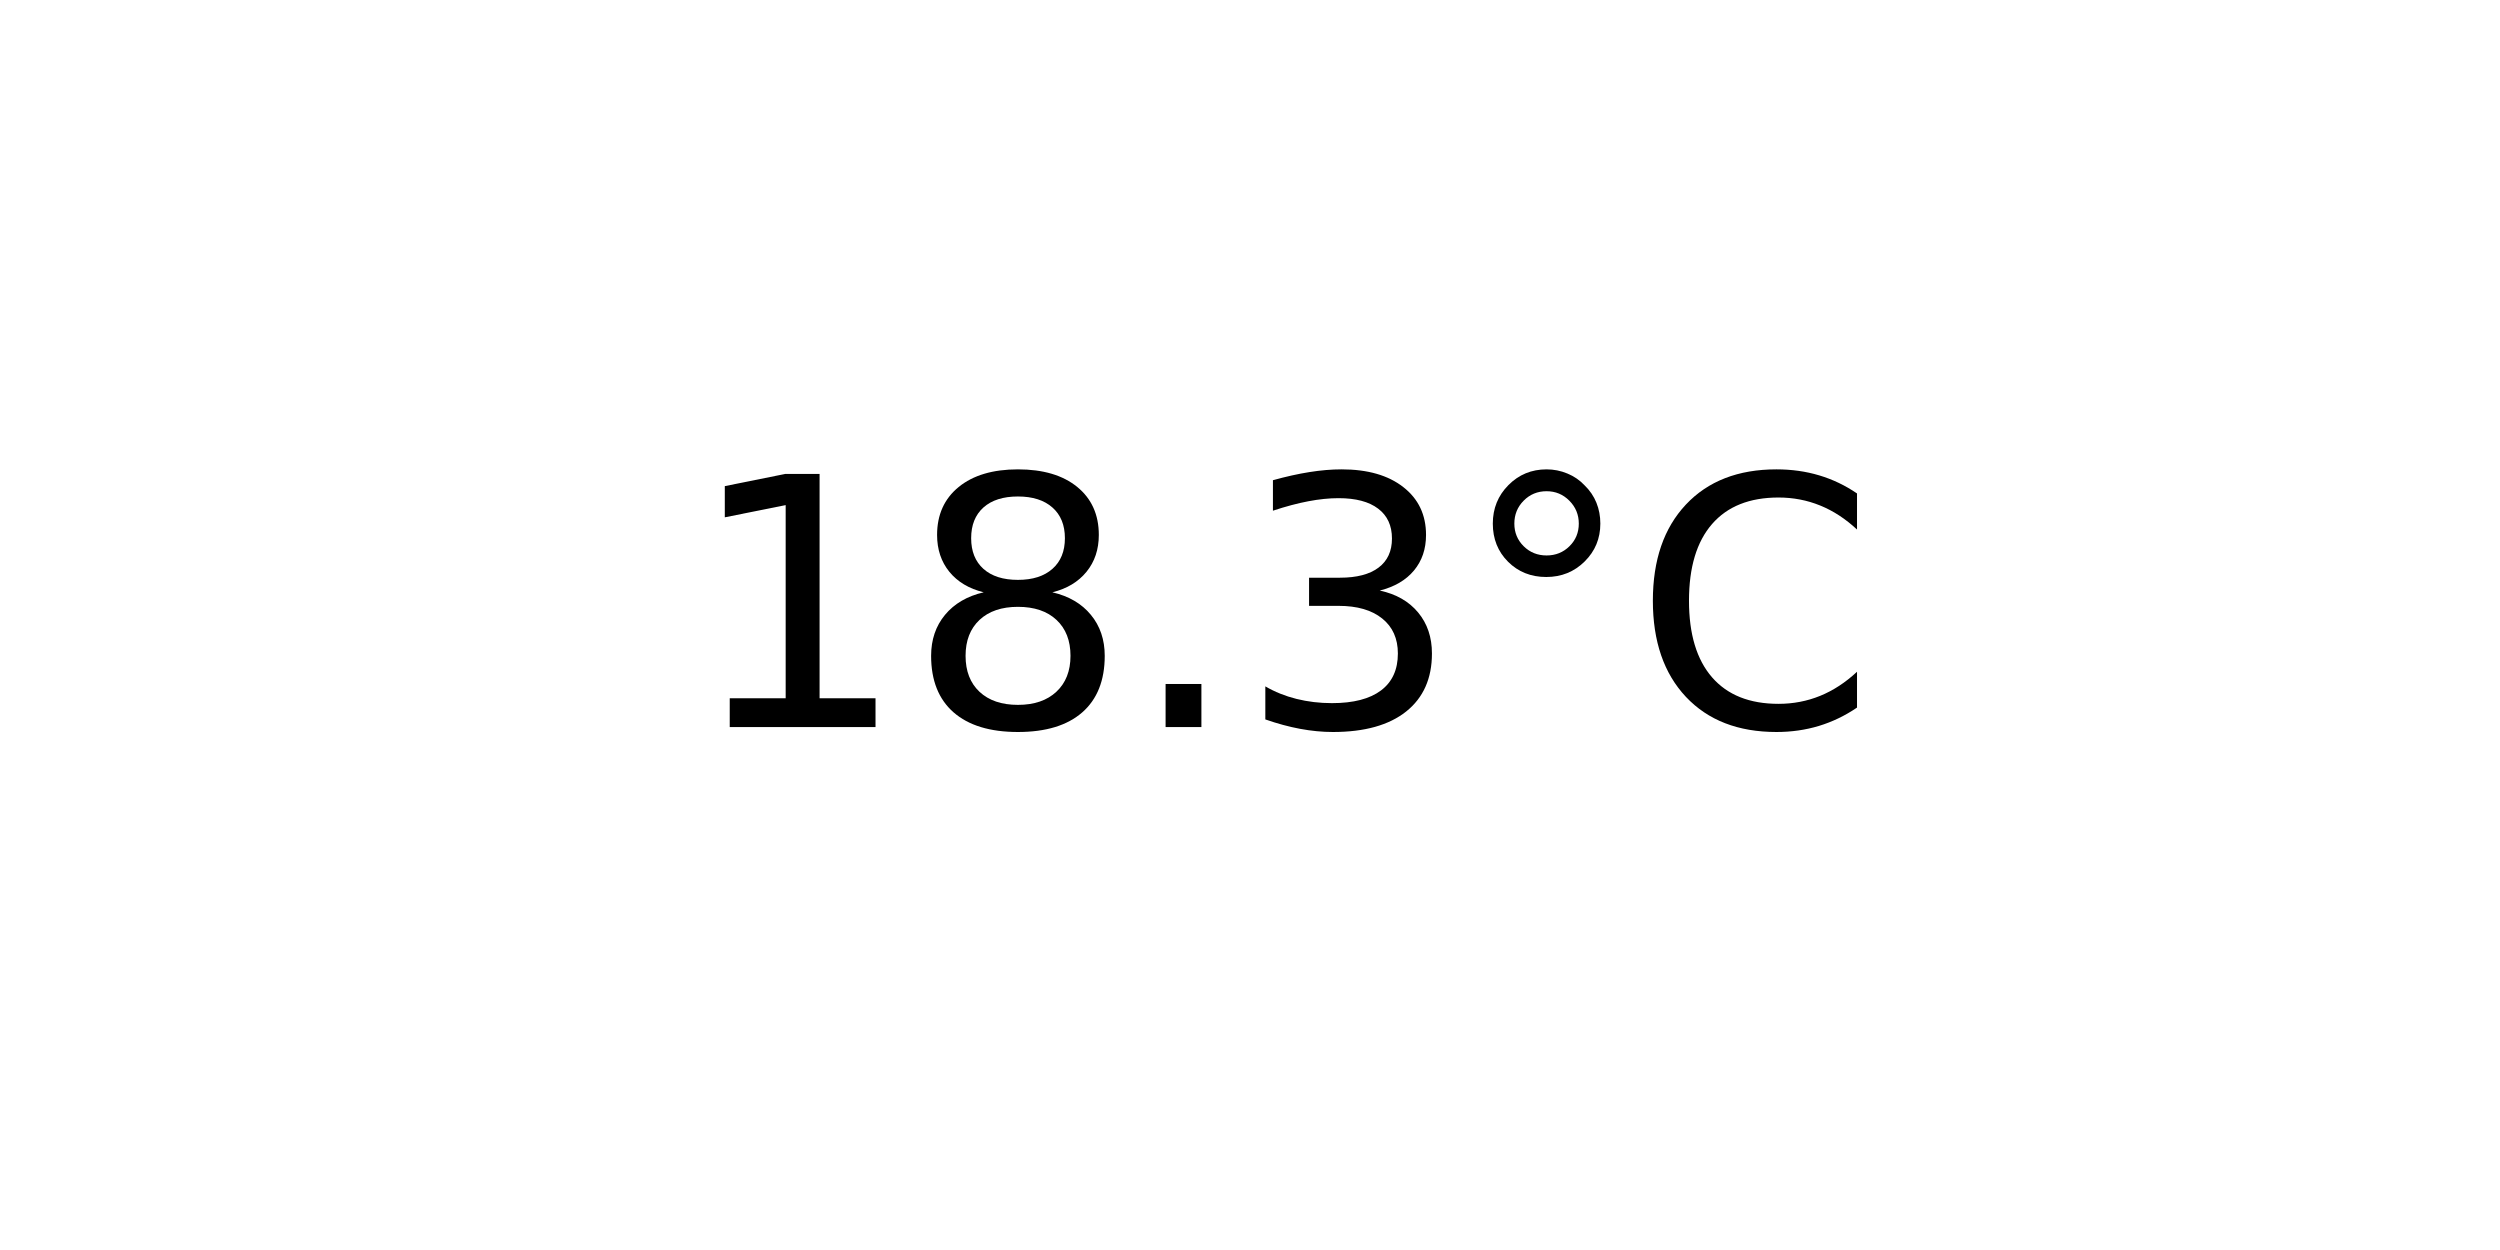
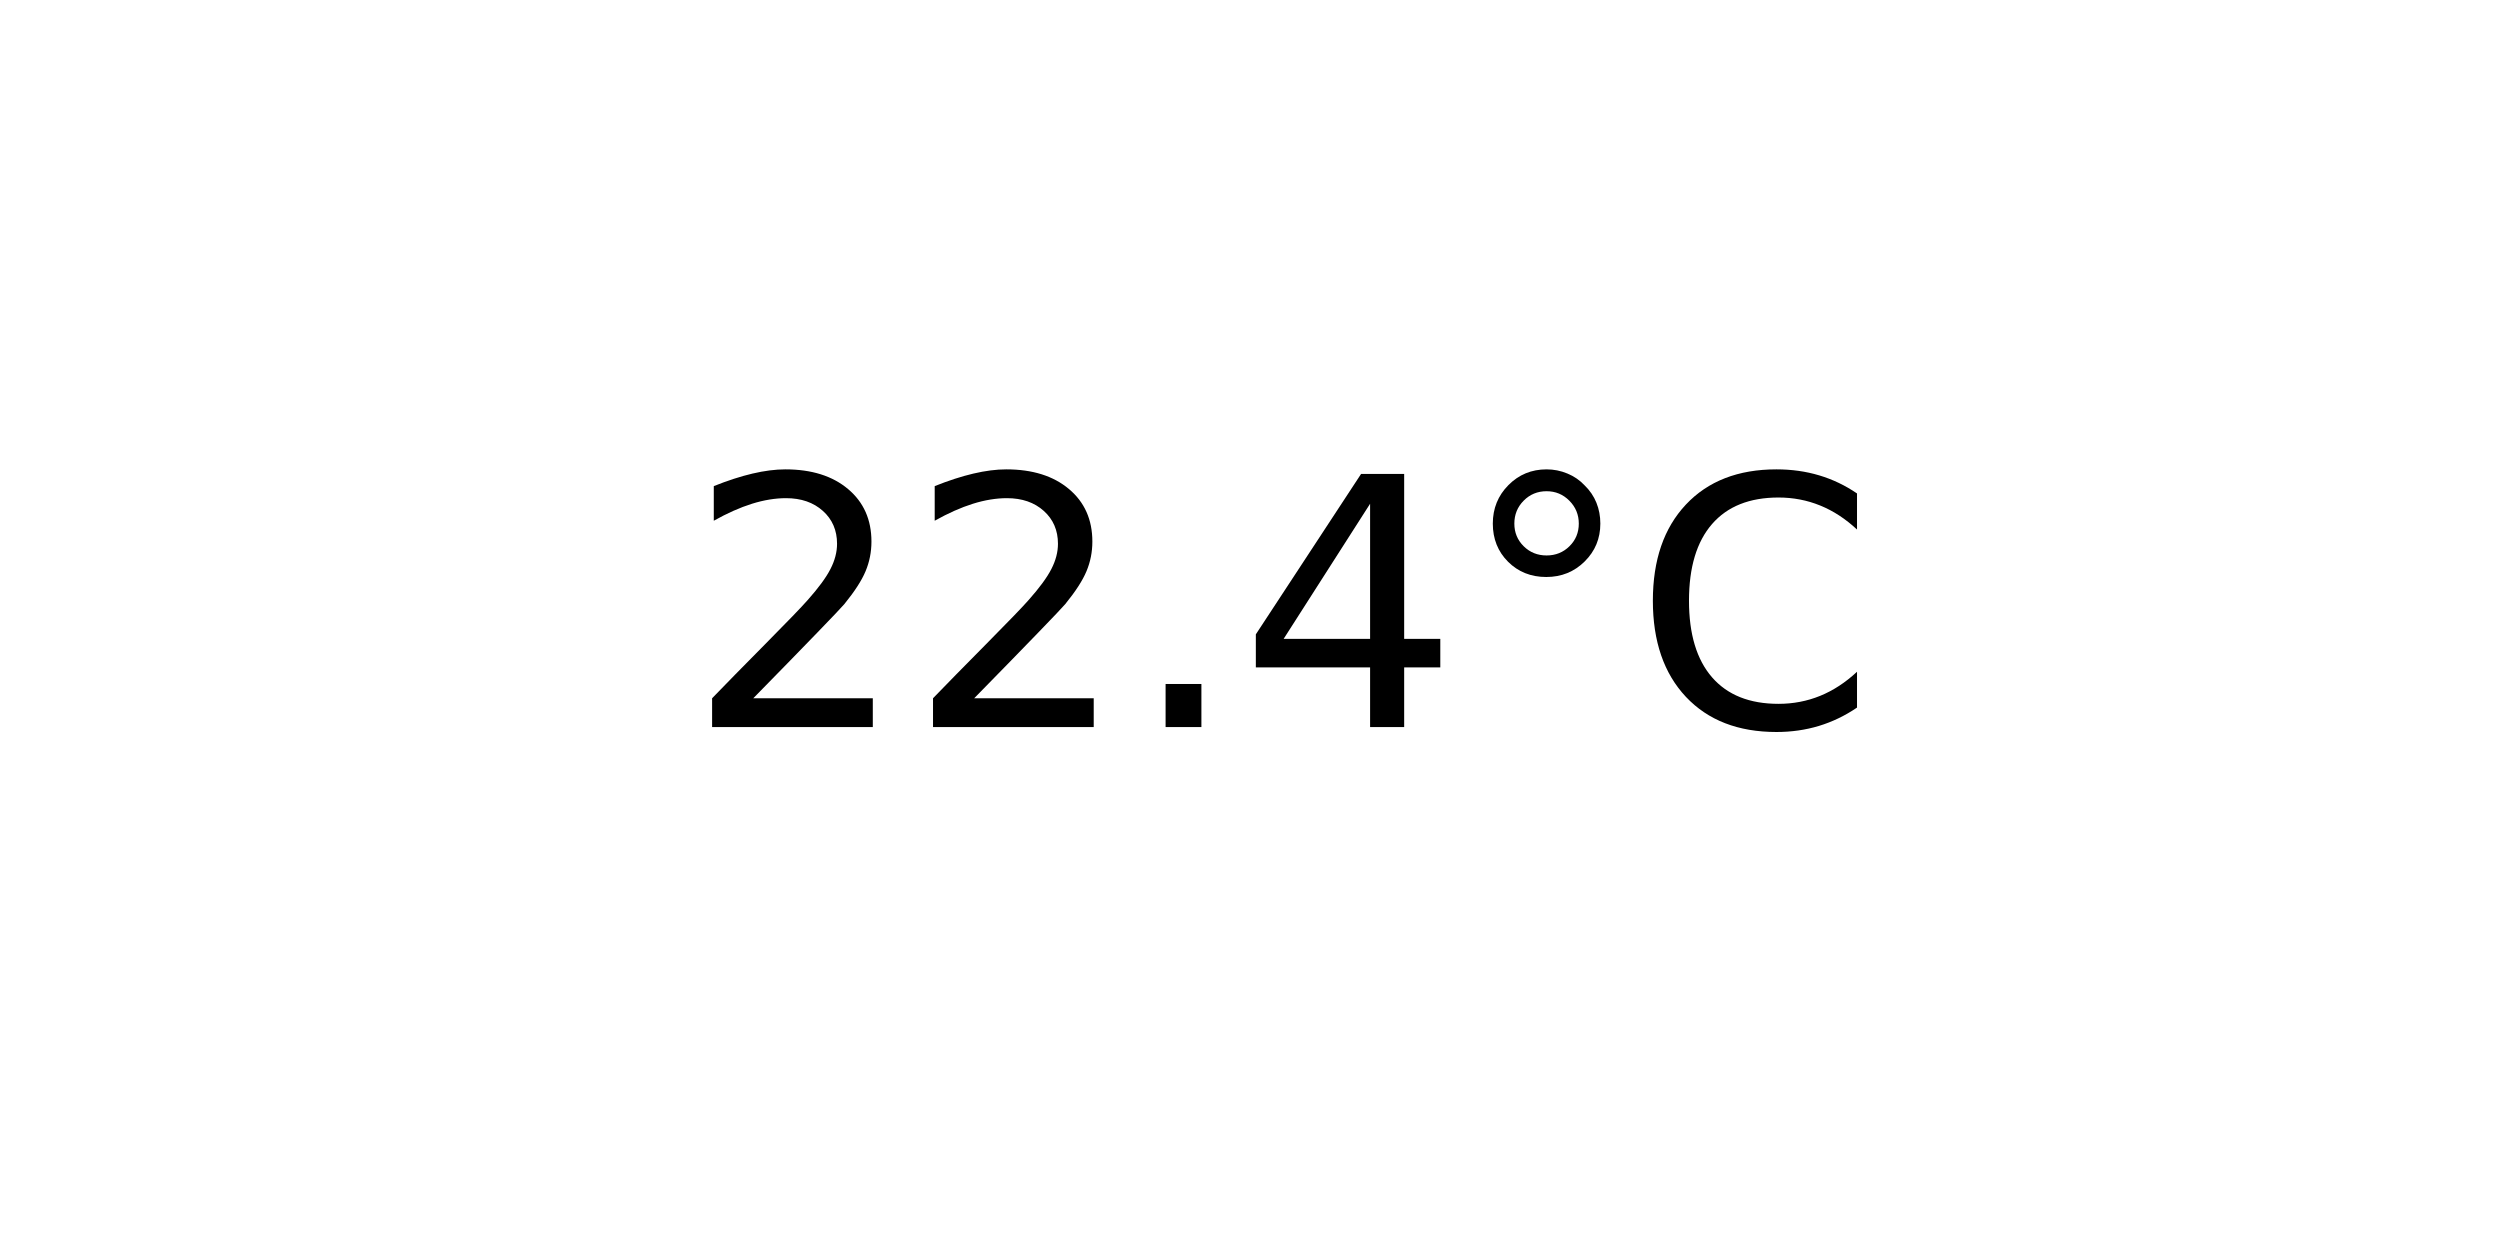
<svg xmlns="http://www.w3.org/2000/svg" xmlns:xlink="http://www.w3.org/1999/xlink" width="72pt" height="36pt" viewBox="0 0 72 36" version="1.1">
  <defs>
    <style type="text/css">*{stroke-linejoin: round; stroke-linecap: butt}</style>
  </defs>
  <g id="figure_1">
    <g id="axes_1">
      <g id="text_1">
        <g transform="translate(19.77578 20.93937) scale(0.1 -0.1)">
          <defs>
-             <path id="DejaVuSans-31" d="M 794 531  L 1825 531  L 1825 4091  L 703 3866  L 703 4441  L 1819 4666  L 2450 4666  L 2450 531  L 3481 531  L 3481 0  L 794 0  L 794 531  z " transform="scale(0.015625)" />
-             <path id="DejaVuSans-38" d="M 2034 2216  Q 1584 2216 1326 1975  Q 1069 1734 1069 1313  Q 1069 891 1326 650  Q 1584 409 2034 409  Q 2484 409 2743 651  Q 3003 894 3003 1313  Q 3003 1734 2745 1975  Q 2488 2216 2034 2216  z M 1403 2484  Q 997 2584 770 2862  Q 544 3141 544 3541  Q 544 4100 942 4425  Q 1341 4750 2034 4750  Q 2731 4750 3128 4425  Q 3525 4100 3525 3541  Q 3525 3141 3298 2862  Q 3072 2584 2669 2484  Q 3125 2378 3379 2068  Q 3634 1759 3634 1313  Q 3634 634 3220 271  Q 2806 -91 2034 -91  Q 1263 -91 848 271  Q 434 634 434 1313  Q 434 1759 690 2068  Q 947 2378 1403 2484  z M 1172 3481  Q 1172 3119 1398 2916  Q 1625 2713 2034 2713  Q 2441 2713 2670 2916  Q 2900 3119 2900 3481  Q 2900 3844 2670 4047  Q 2441 4250 2034 4250  Q 1625 4250 1398 4047  Q 1172 3844 1172 3481  z " transform="scale(0.015625)" />
+             <path id="DejaVuSans-32" d="M 1228 531  L 3431 531  L 3431 0  L 469 0  L 469 531  Q 828 903 1448 1529  Q 2069 2156 2228 2338  Q 2531 2678 2651 2914  Q 2772 3150 2772 3378  Q 2772 3750 2511 3984  Q 2250 4219 1831 4219  Q 1534 4219 1204 4116  Q 875 4013 500 3803  L 500 4441  Q 881 4594 1212 4672  Q 1544 4750 1819 4750  Q 2544 4750 2975 4387  Q 3406 4025 3406 3419  Q 3406 3131 3298 2873  Q 3191 2616 2906 2266  Q 2828 2175 2409 1742  Q 1991 1309 1228 531  z " transform="scale(0.015625)" />
            <path id="DejaVuSans-2e" d="M 684 794  L 1344 794  L 1344 0  L 684 0  L 684 794  z " transform="scale(0.015625)" />
-             <path id="DejaVuSans-33" d="M 2597 2516  Q 3050 2419 3304 2112  Q 3559 1806 3559 1356  Q 3559 666 3084 287  Q 2609 -91 1734 -91  Q 1441 -91 1130 -33  Q 819 25 488 141  L 488 750  Q 750 597 1062 519  Q 1375 441 1716 441  Q 2309 441 2620 675  Q 2931 909 2931 1356  Q 2931 1769 2642 2001  Q 2353 2234 1838 2234  L 1294 2234  L 1294 2753  L 1863 2753  Q 2328 2753 2575 2939  Q 2822 3125 2822 3475  Q 2822 3834 2567 4026  Q 2313 4219 1838 4219  Q 1578 4219 1281 4162  Q 984 4106 628 3988  L 628 4550  Q 988 4650 1302 4700  Q 1616 4750 1894 4750  Q 2613 4750 3031 4423  Q 3450 4097 3450 3541  Q 3450 3153 3228 2886  Q 3006 2619 2597 2516  z " transform="scale(0.015625)" />
+             <path id="DejaVuSans-34" d="M 2419 4116  L 825 1625  L 2419 1625  L 2419 4116  z M 2253 4666  L 3047 4666  L 3047 1625  L 3713 1625  L 3713 1100  L 3047 1100  L 3047 0  L 2419 0  L 2419 1100  L 313 1100  L 313 1709  L 2253 4666  z " transform="scale(0.015625)" />
            <path id="DejaVuSans-b0" d="M 1600 4347  Q 1350 4347 1178 4173  Q 1006 4000 1006 3750  Q 1006 3503 1178 3333  Q 1350 3163 1600 3163  Q 1850 3163 2022 3333  Q 2194 3503 2194 3750  Q 2194 3997 2020 4172  Q 1847 4347 1600 4347  z M 1600 4750  Q 1800 4750 1984 4673  Q 2169 4597 2303 4453  Q 2447 4313 2519 4134  Q 2591 3956 2591 3750  Q 2591 3338 2302 3052  Q 2013 2766 1594 2766  Q 1172 2766 890 3047  Q 609 3328 609 3750  Q 609 4169 896 4459  Q 1184 4750 1600 4750  z " transform="scale(0.015625)" />
            <path id="DejaVuSans-43" d="M 4122 4306  L 4122 3641  Q 3803 3938 3442 4084  Q 3081 4231 2675 4231  Q 1875 4231 1450 3742  Q 1025 3253 1025 2328  Q 1025 1406 1450 917  Q 1875 428 2675 428  Q 3081 428 3442 575  Q 3803 722 4122 1019  L 4122 359  Q 3791 134 3420 21  Q 3050 -91 2638 -91  Q 1578 -91 968 557  Q 359 1206 359 2328  Q 359 3453 968 4101  Q 1578 4750 2638 4750  Q 3056 4750 3426 4639  Q 3797 4528 4122 4306  z " transform="scale(0.015625)" />
          </defs>
-           <use xlink:href="#DejaVuSans-31" />
-           <use xlink:href="#DejaVuSans-38" x="63.623" />
+           <use xlink:href="#DejaVuSans-32" />
+           <use xlink:href="#DejaVuSans-32" x="63.623" />
          <use xlink:href="#DejaVuSans-2e" x="127.246" />
-           <use xlink:href="#DejaVuSans-33" x="159.033" />
+           <use xlink:href="#DejaVuSans-34" x="159.033" />
          <use xlink:href="#DejaVuSans-b0" x="222.656" />
          <use xlink:href="#DejaVuSans-43" x="272.656" />
        </g>
      </g>
    </g>
  </g>
</svg>
